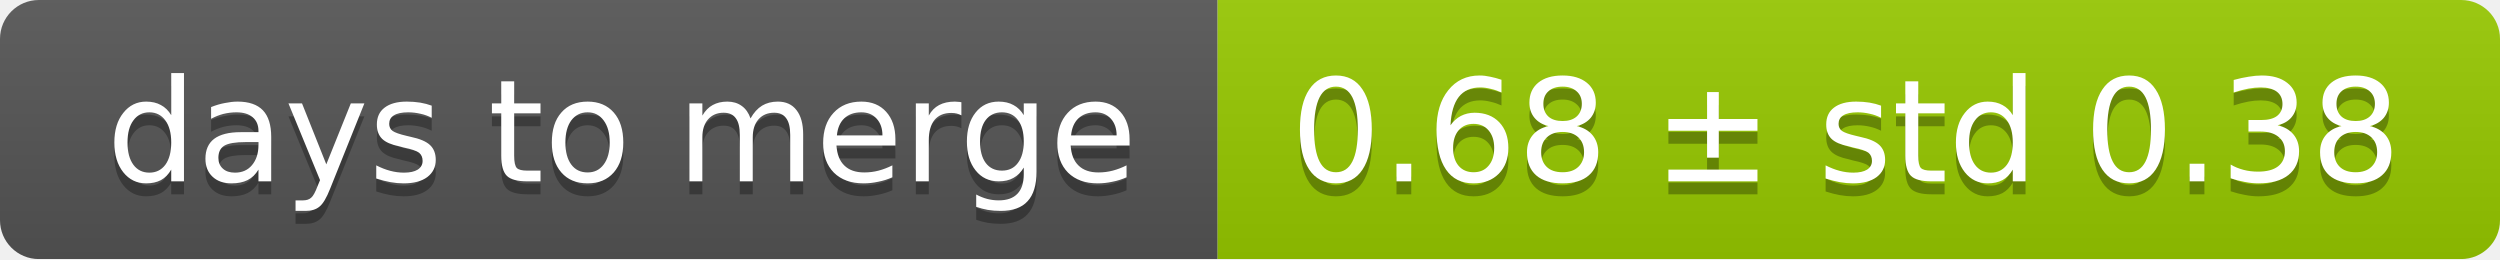
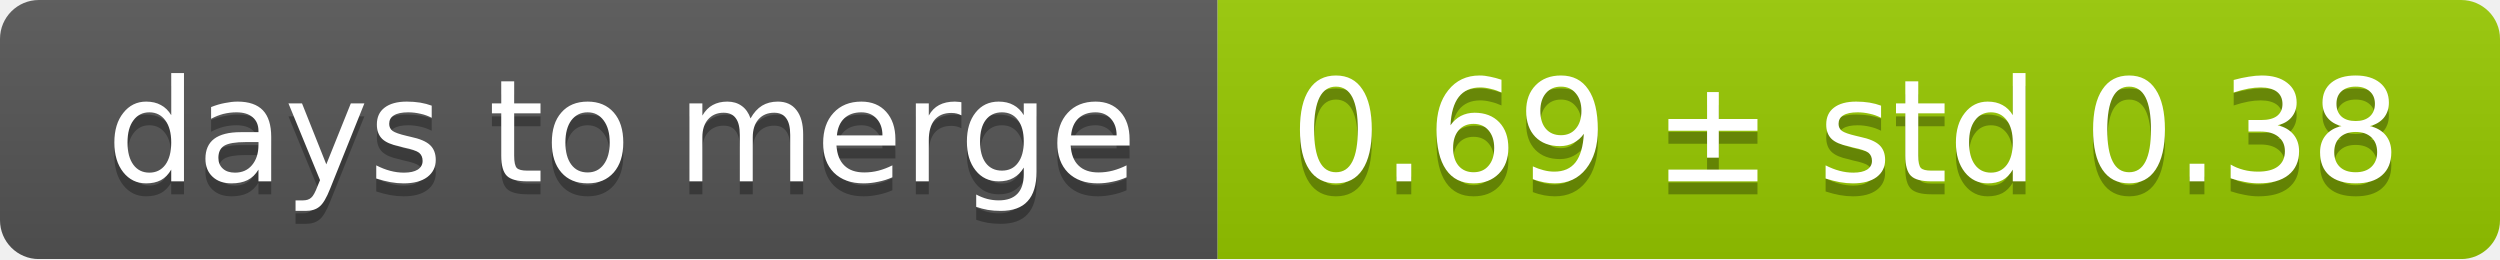
<svg xmlns="http://www.w3.org/2000/svg" width="193" height="20">
  <linearGradient id="smooth" x2="0" y2="100%">
    <stop offset="0" stop-color="#bbb" stop-opacity=".1" />
    <stop offset="1" stop-opacity=".1" />
  </linearGradient>
  <mask id="round">
    <rect width="193" height="20" rx="3" fill="#fff" />
  </mask>
  <g mask="url(#round)">
    <rect width="94" height="20" fill="#555" />
    <rect x="94" width="99" height="20" fill="#97ca00" />
    <rect width="193" height="20" fill="url(#smooth)" />
  </g>
  <g fill="#fff" text-anchor="middle" font-family="DejaVu Sans,Verdana,Geneva,sans-serif" font-size="11">
    <text x="48" y="15" fill="#010101" fill-opacity=".3">days to merge</text>
    <text x="48" y="14">days to merge</text>
-     <text x="142.5" y="15" fill="#010101" fill-opacity=".3">0.68 ± std 0.38</text>
-     <text x="142.5" y="14">0.68 ± std 0.38</text>
+     <text x="142.5" y="15" fill="#010101" fill-opacity=".3">0.69 ± std 0.38</text>
+     <text x="142.5" y="14">0.69 ± std 0.38</text>
  </g>
</svg>
